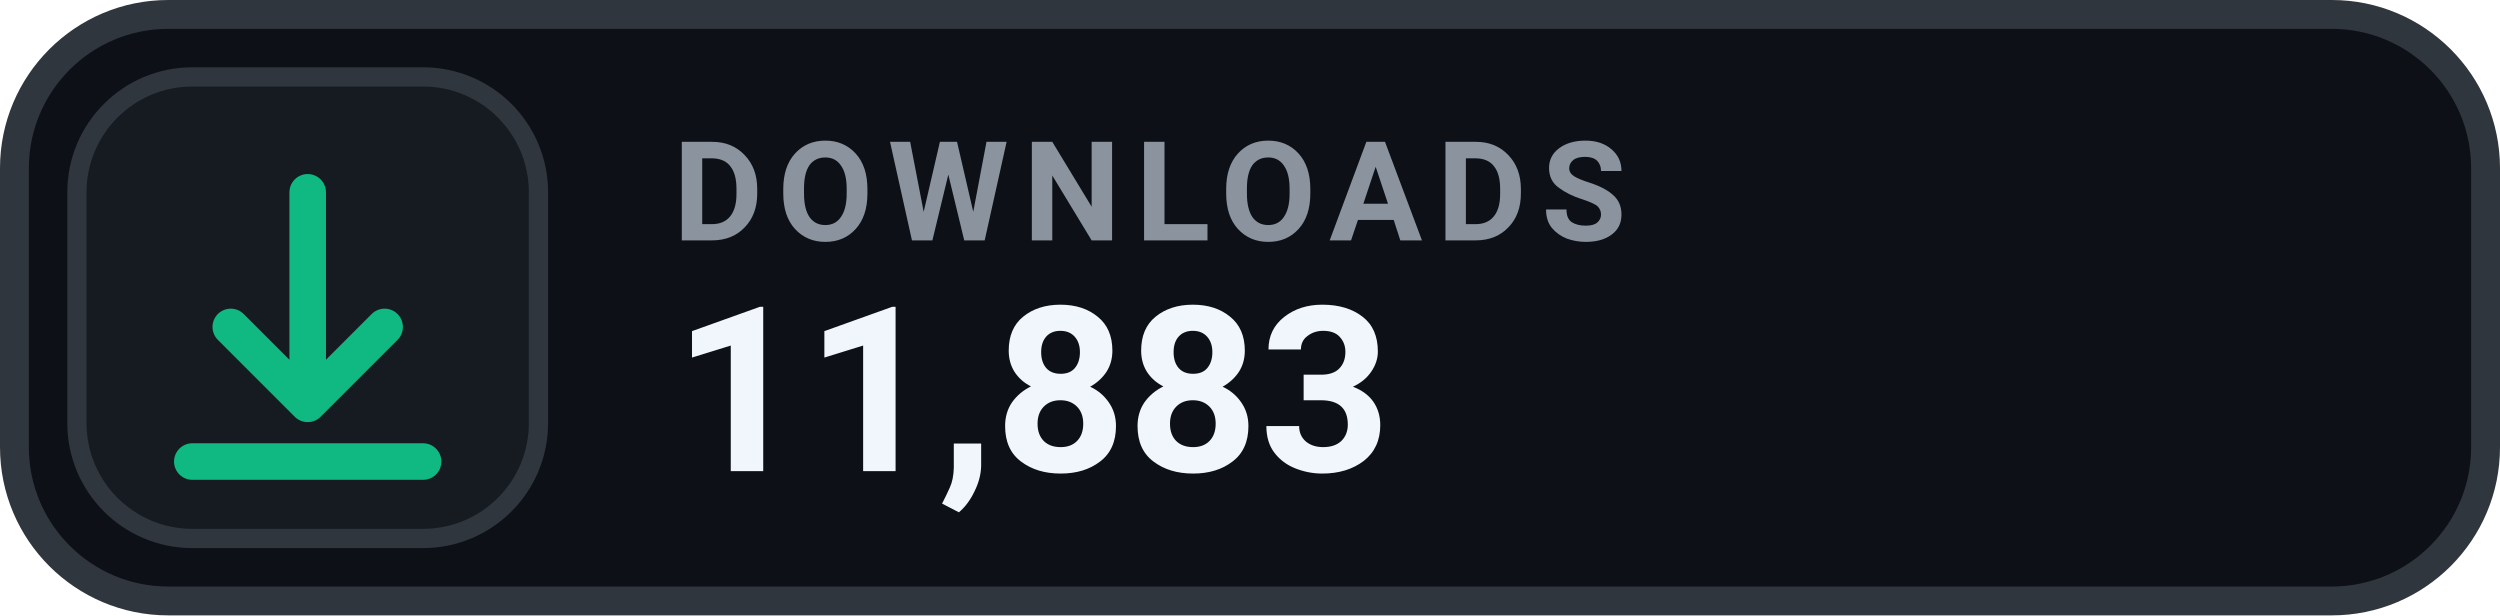
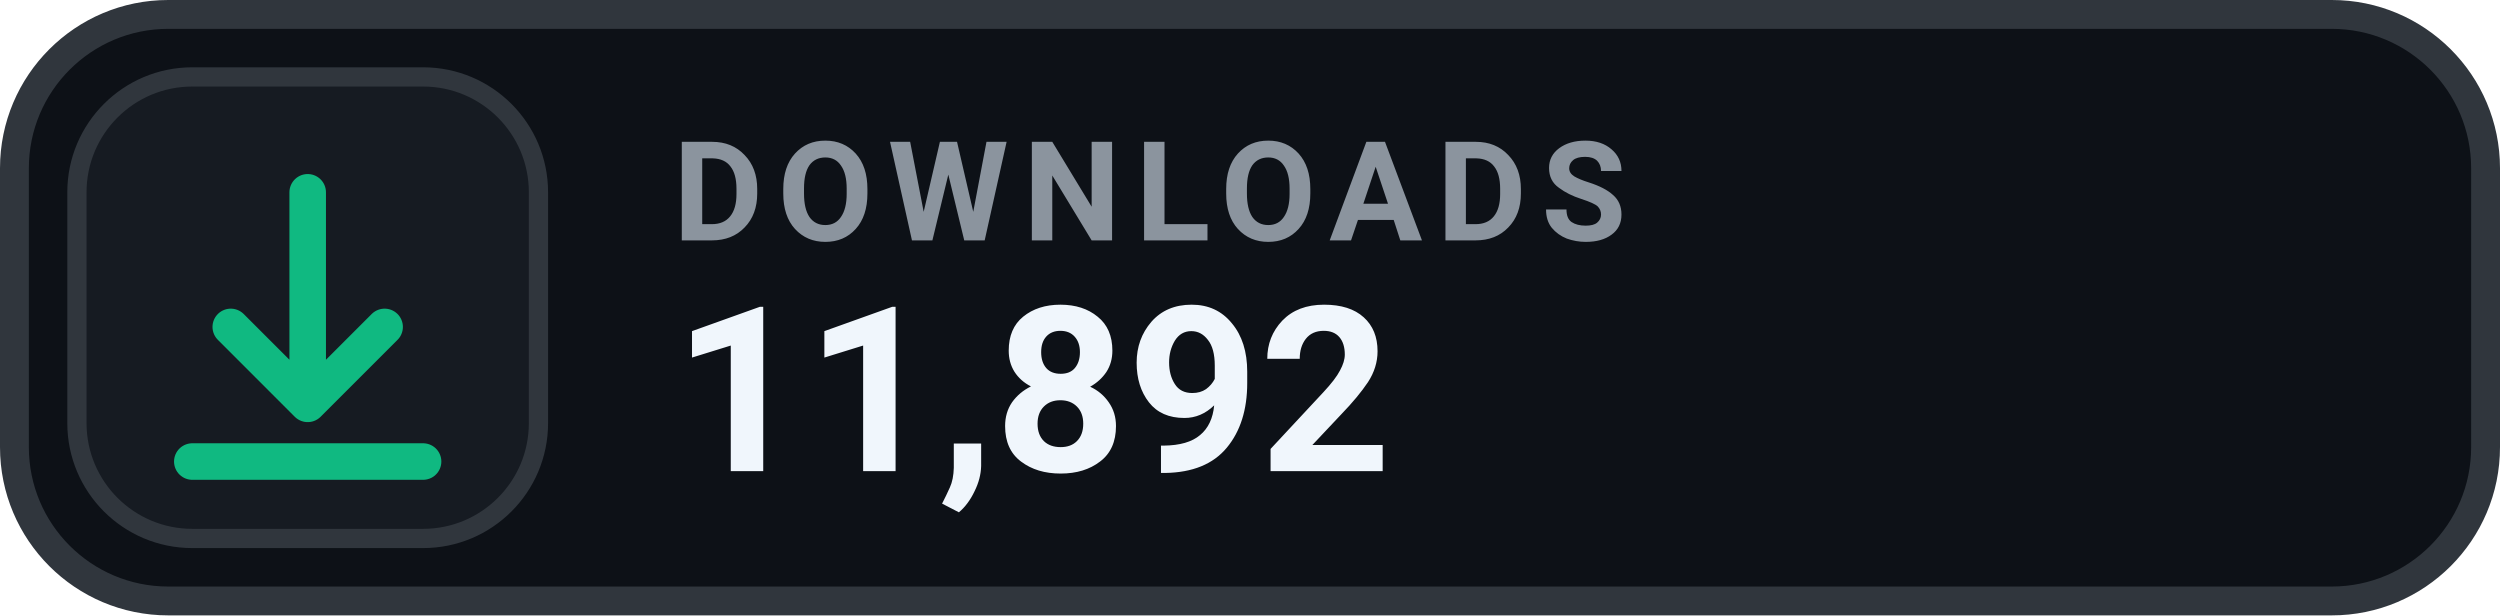
- <svg xmlns="http://www.w3.org/2000/svg" width="130" height="32" viewBox="0 0 130 32" role="img" aria-label="DOWNLOADS 11,883">
+ <svg xmlns="http://www.w3.org/2000/svg" width="130" height="32" viewBox="0 0 130 32" role="img" aria-label="DOWNLOADS 11,892">
  <rect x=".75" y=".75" width="128.5" height="30.5" rx="8" fill="#0D1117" stroke="#30363D" stroke-width="1.5" />
  <rect x="4" y="4" width="24" height="24" rx="6" fill="#161B22" stroke="#30363D" stroke-width="1" />
  <g transform="translate(16 16)" style="color:#10B981;">
    <path d="M0 -6 v11 m0 0 l4 -4 m-4 4 l-4 -4 M-6 8 h12" fill="none" stroke="currentColor" stroke-width="1.9" stroke-linecap="round" stroke-linejoin="round" />
  </g>
  <text x="35" y="12.5" fill="#8B949E" font-family="-apple-system,BlinkMacSystemFont,'Segoe UI',Roboto,Helvetica,Arial,sans-serif" font-size="7.2" font-weight="700" letter-spacing=".75">DOWNLOADS</text>
-   <text x="35" y="24.5" fill="#F0F6FC" font-family="-apple-system,BlinkMacSystemFont,'Segoe UI',Roboto,Helvetica,Arial,sans-serif" font-size="12" font-weight="700">11,883</text>
+   <text x="35" y="24.5" fill="#F0F6FC" font-family="-apple-system,BlinkMacSystemFont,'Segoe UI',Roboto,Helvetica,Arial,sans-serif" font-size="12" font-weight="700">11,892</text>
</svg>
